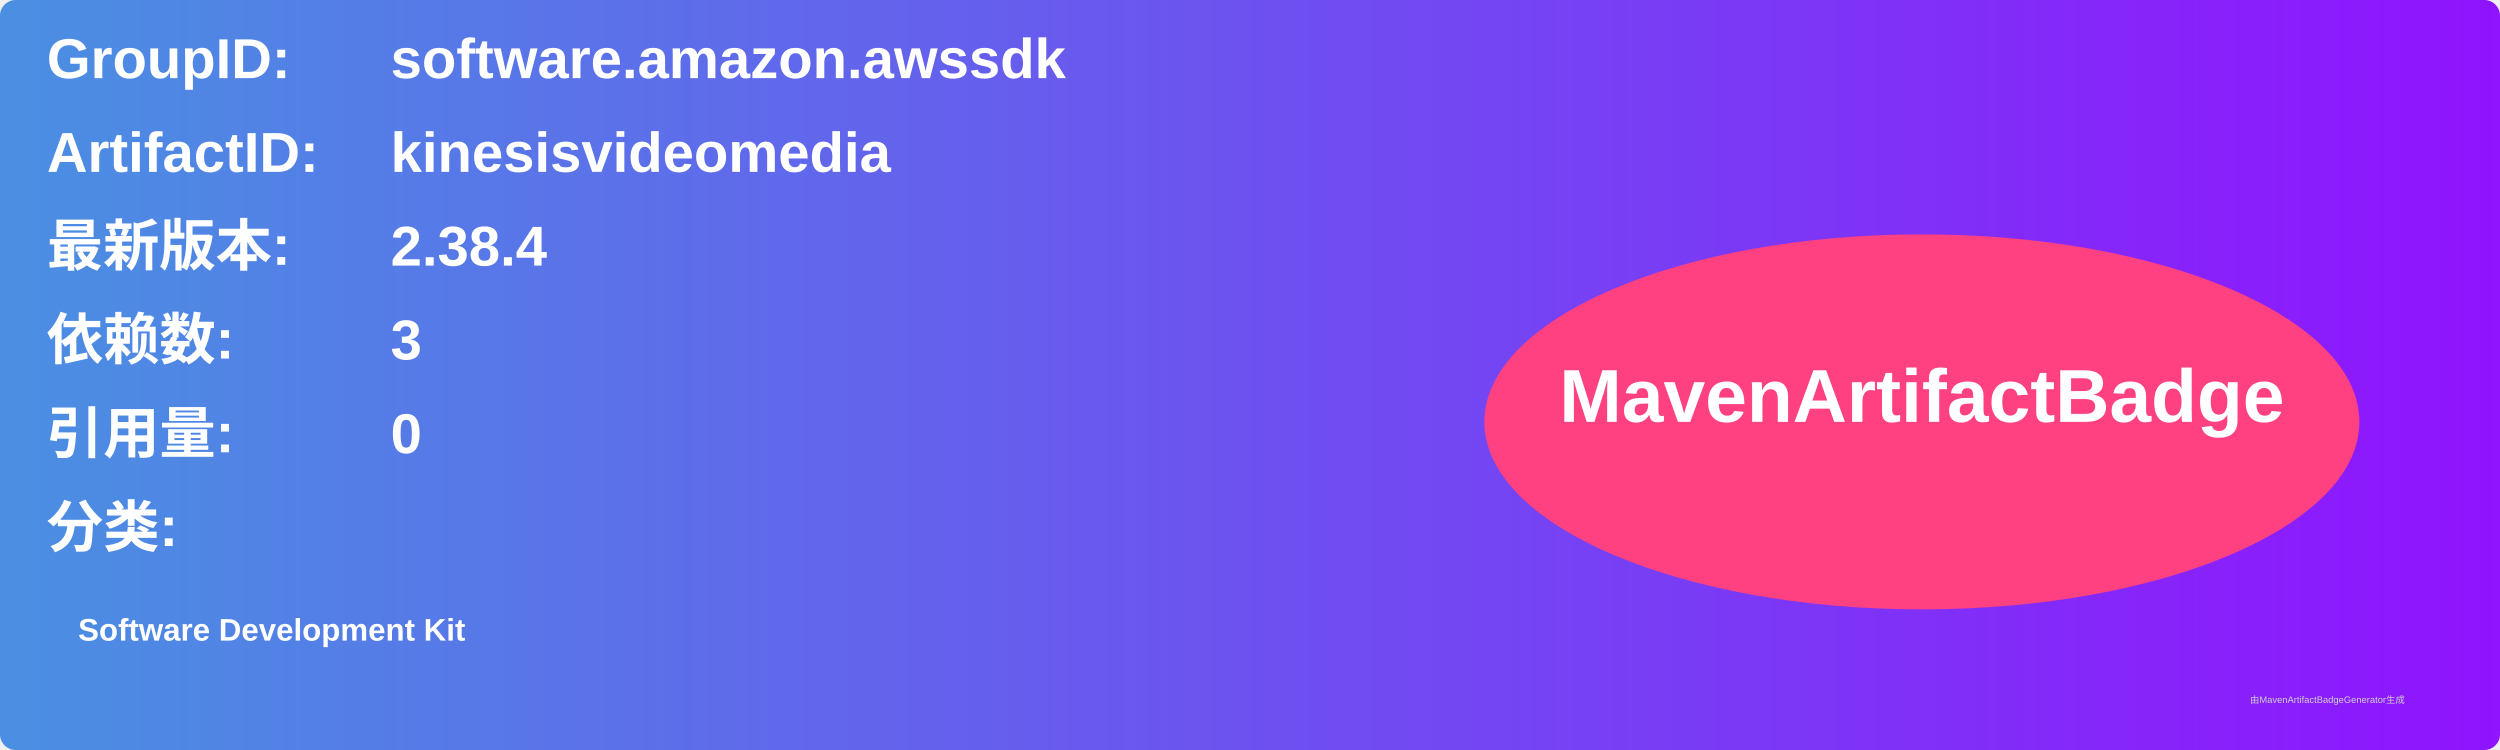
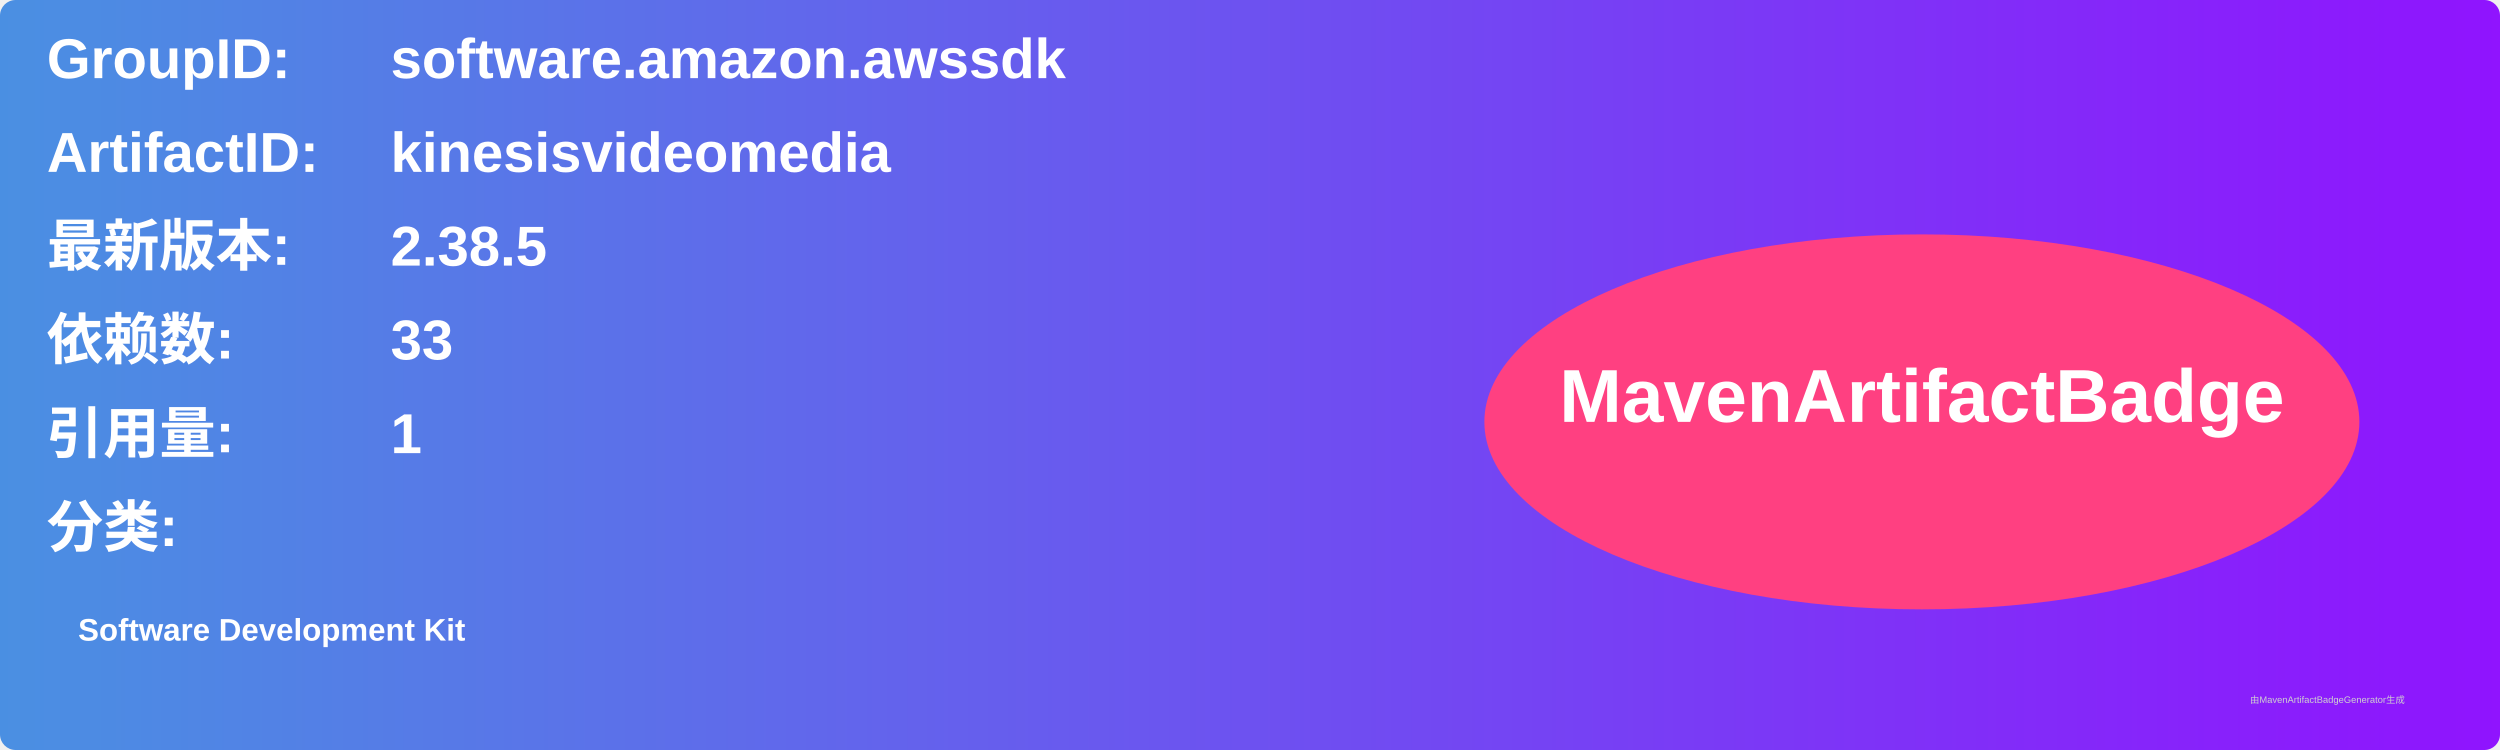
<svg xmlns="http://www.w3.org/2000/svg" width="800" height="240" viewBox="0 0 800 240">
  <linearGradient id="grad" x1="0%" y1="0%" x2="100%" y2="0%">
    <stop offset="0%" stop-color="#4a90e2" />
    <stop offset="100%" stop-color="#9013fe" />
  </linearGradient>
  <rect width="100%" height="100%" rx="5" ry="5" fill="url(#grad)" />
  <g transform="translate(15, 15)">
    <text x="0" y="10" font-family="Arial" font-size="18" fill="white" font-weight="bold" width="260">GroupID:</text>
    <text x="110" y="10" font-family="Arial" font-size="18" fill="white" font-weight="bold" width="460">software.amazon.awssdk</text>
    <text x="0" y="40" font-family="Arial" font-size="18" fill="white" font-weight="bold" width="260">ArtifactID:</text>
    <text x="110" y="40" font-family="Arial" font-size="18" fill="white" font-weight="bold" width="460">kinesisvideomedia</text>
    <text x="0" y="70" font-family="Arial" font-size="18" fill="white" font-weight="bold">最新版本:</text>
    <text x="110" y="70" font-family="Arial" font-size="18" fill="white" font-weight="bold">
-       <tspan font-weight="bold">2.38.4</tspan>
+       <tspan font-weight="bold">2.38.5</tspan>
    </text>
    <text x="0" y="100" font-family="Arial" font-size="18" fill="white" font-weight="bold">依赖数: </text>
    <text x="110" y="100" font-family="Arial" font-size="18" fill="white">
-       <tspan font-weight="bold">3</tspan>
+       <tspan font-weight="bold">33</tspan>
    </text>
    <text x="0" y="130" font-family="Arial" font-size="18" fill="white" font-weight="bold">引用量: </text>
    <text x="110" y="130" font-family="Arial" font-size="18" fill="white">
-       <tspan font-weight="bold">0</tspan>
+       <tspan font-weight="bold">1</tspan>
    </text>
    <text x="0" y="160" font-family="Arial" font-size="18" fill="white" font-weight="bold">分类:</text>
    <text x="10" y="190" font-family="Arial" font-size="10" fill="white">
      <tspan font-weight="bold">Software Development Kit</tspan>
    </text>
    <ellipse cx="600" cy="120" rx="140" ry="60" fill="#ff4081" />
    <text x="600" y="120" text-anchor="middle" font-family="Arial" font-size="24" fill="white" font-weight="bold">MavenArtifactBadge</text>
  </g>
  <text x="720" y="225" font-family="Arial" font-size="3" fill="#d0d0d0">由MavenArtifactBadgeGenerator生成</text>
</svg>
